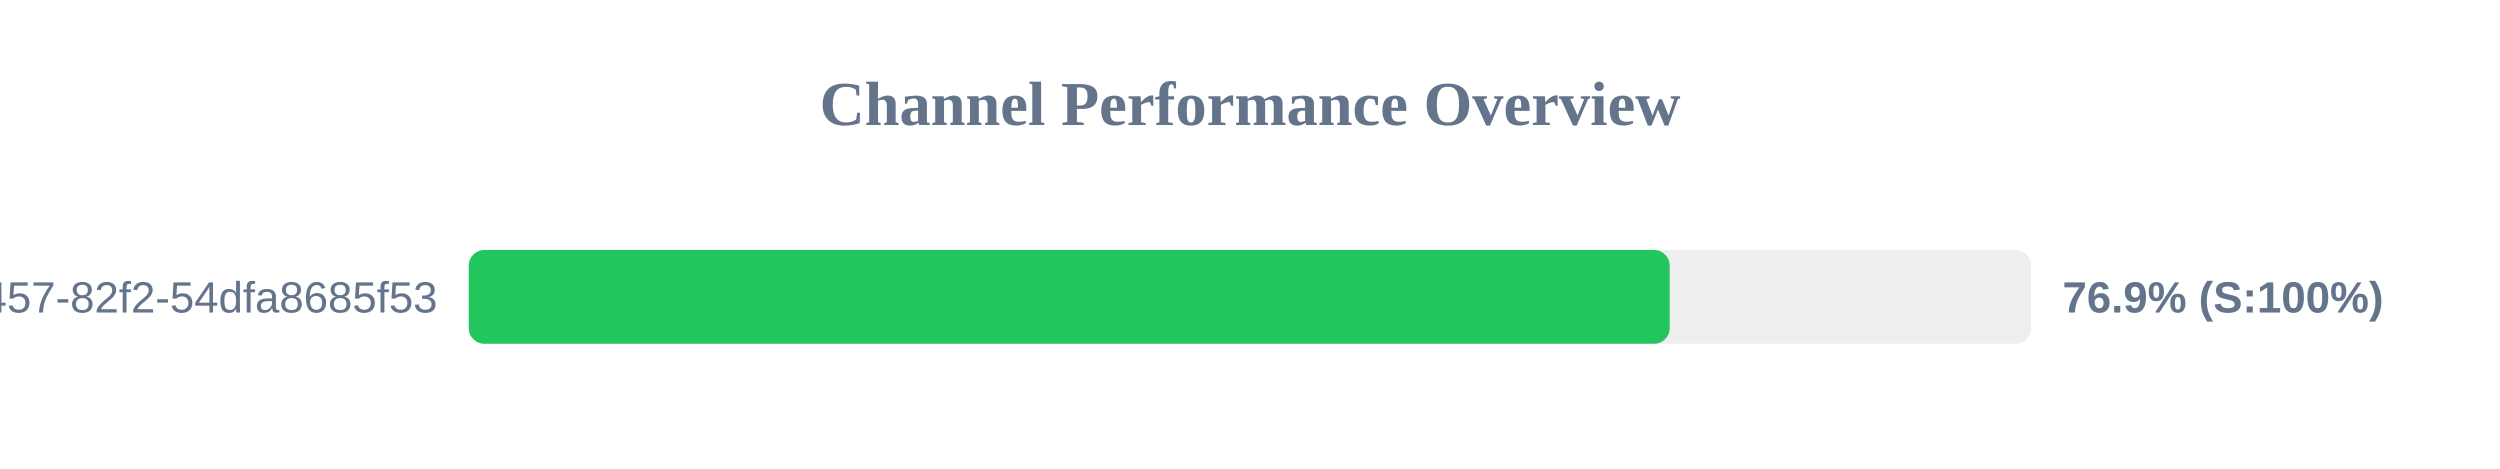
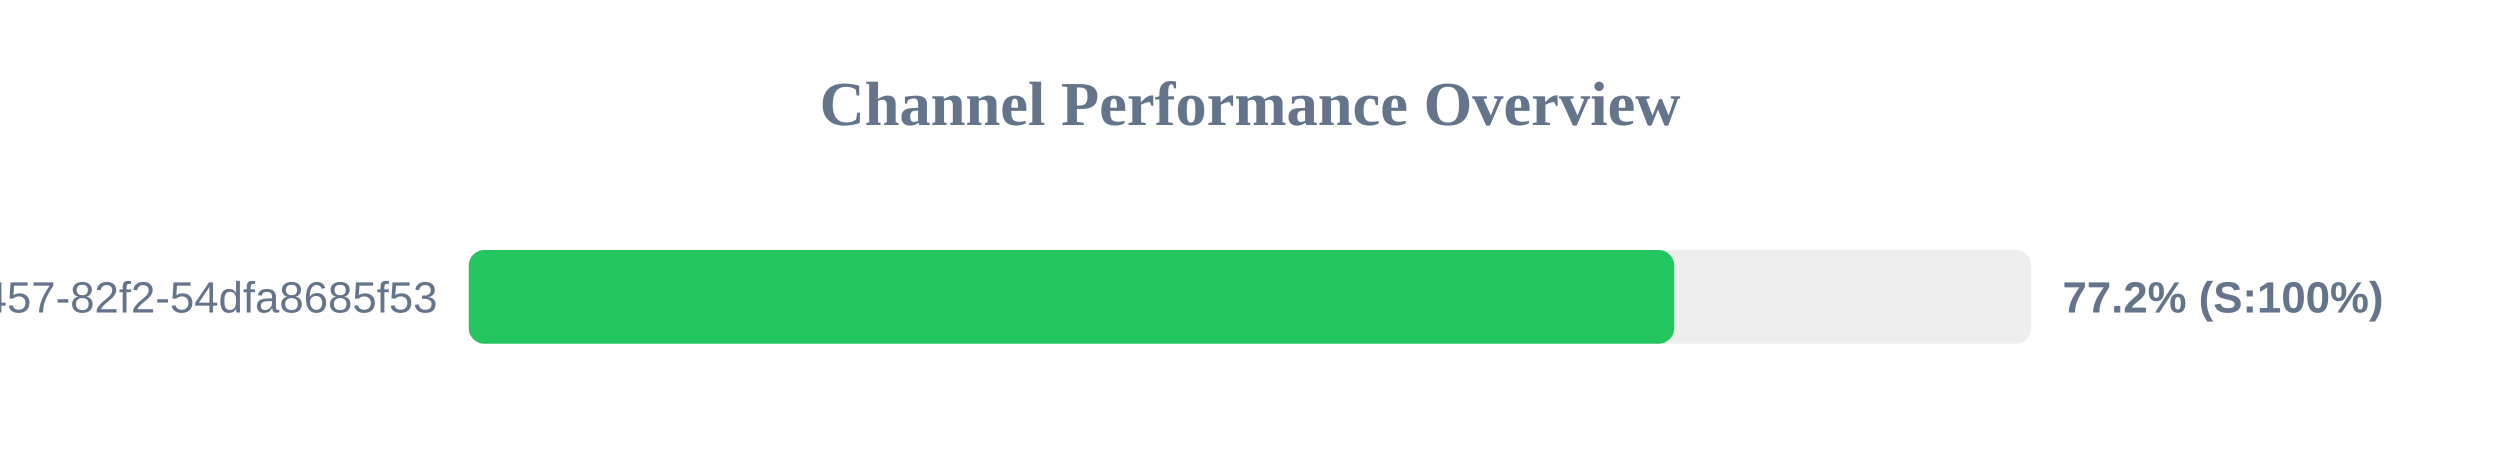
<svg xmlns="http://www.w3.org/2000/svg" width="800" height="150" version="1.1">
  <style>
        .row { font: 14px Arial; fill: #64748b; }
        .score { font: bold 14px Arial; fill: #64748b; }
    </style>
  <text x="400" y="40" text-anchor="middle" font-size="20px" font-weight="bold" fill="#64748b">Channel Performance Overview</text>
  <rect x="150" y="80" width="500" height="30" fill="#eee" rx="5" />
-   <rect x="150" y="80" width="384.3" height="30" fill="#22c55e" rx="5" />
+   <rect x="150" y="80" width="385.75" height="30" fill="#22c55e" rx="5" />
  <text x="140" y="100" text-anchor="end" class="row">?uuid=413c8b50-96bf-4457-82f2-54dfa8685f53</text>
-   <text x="660" y="100" text-anchor="start" class="score">76.9% (S:100%)</text>
+   <text x="660" y="100" text-anchor="start" class="score">77.2% (S:100%)</text>
</svg>
